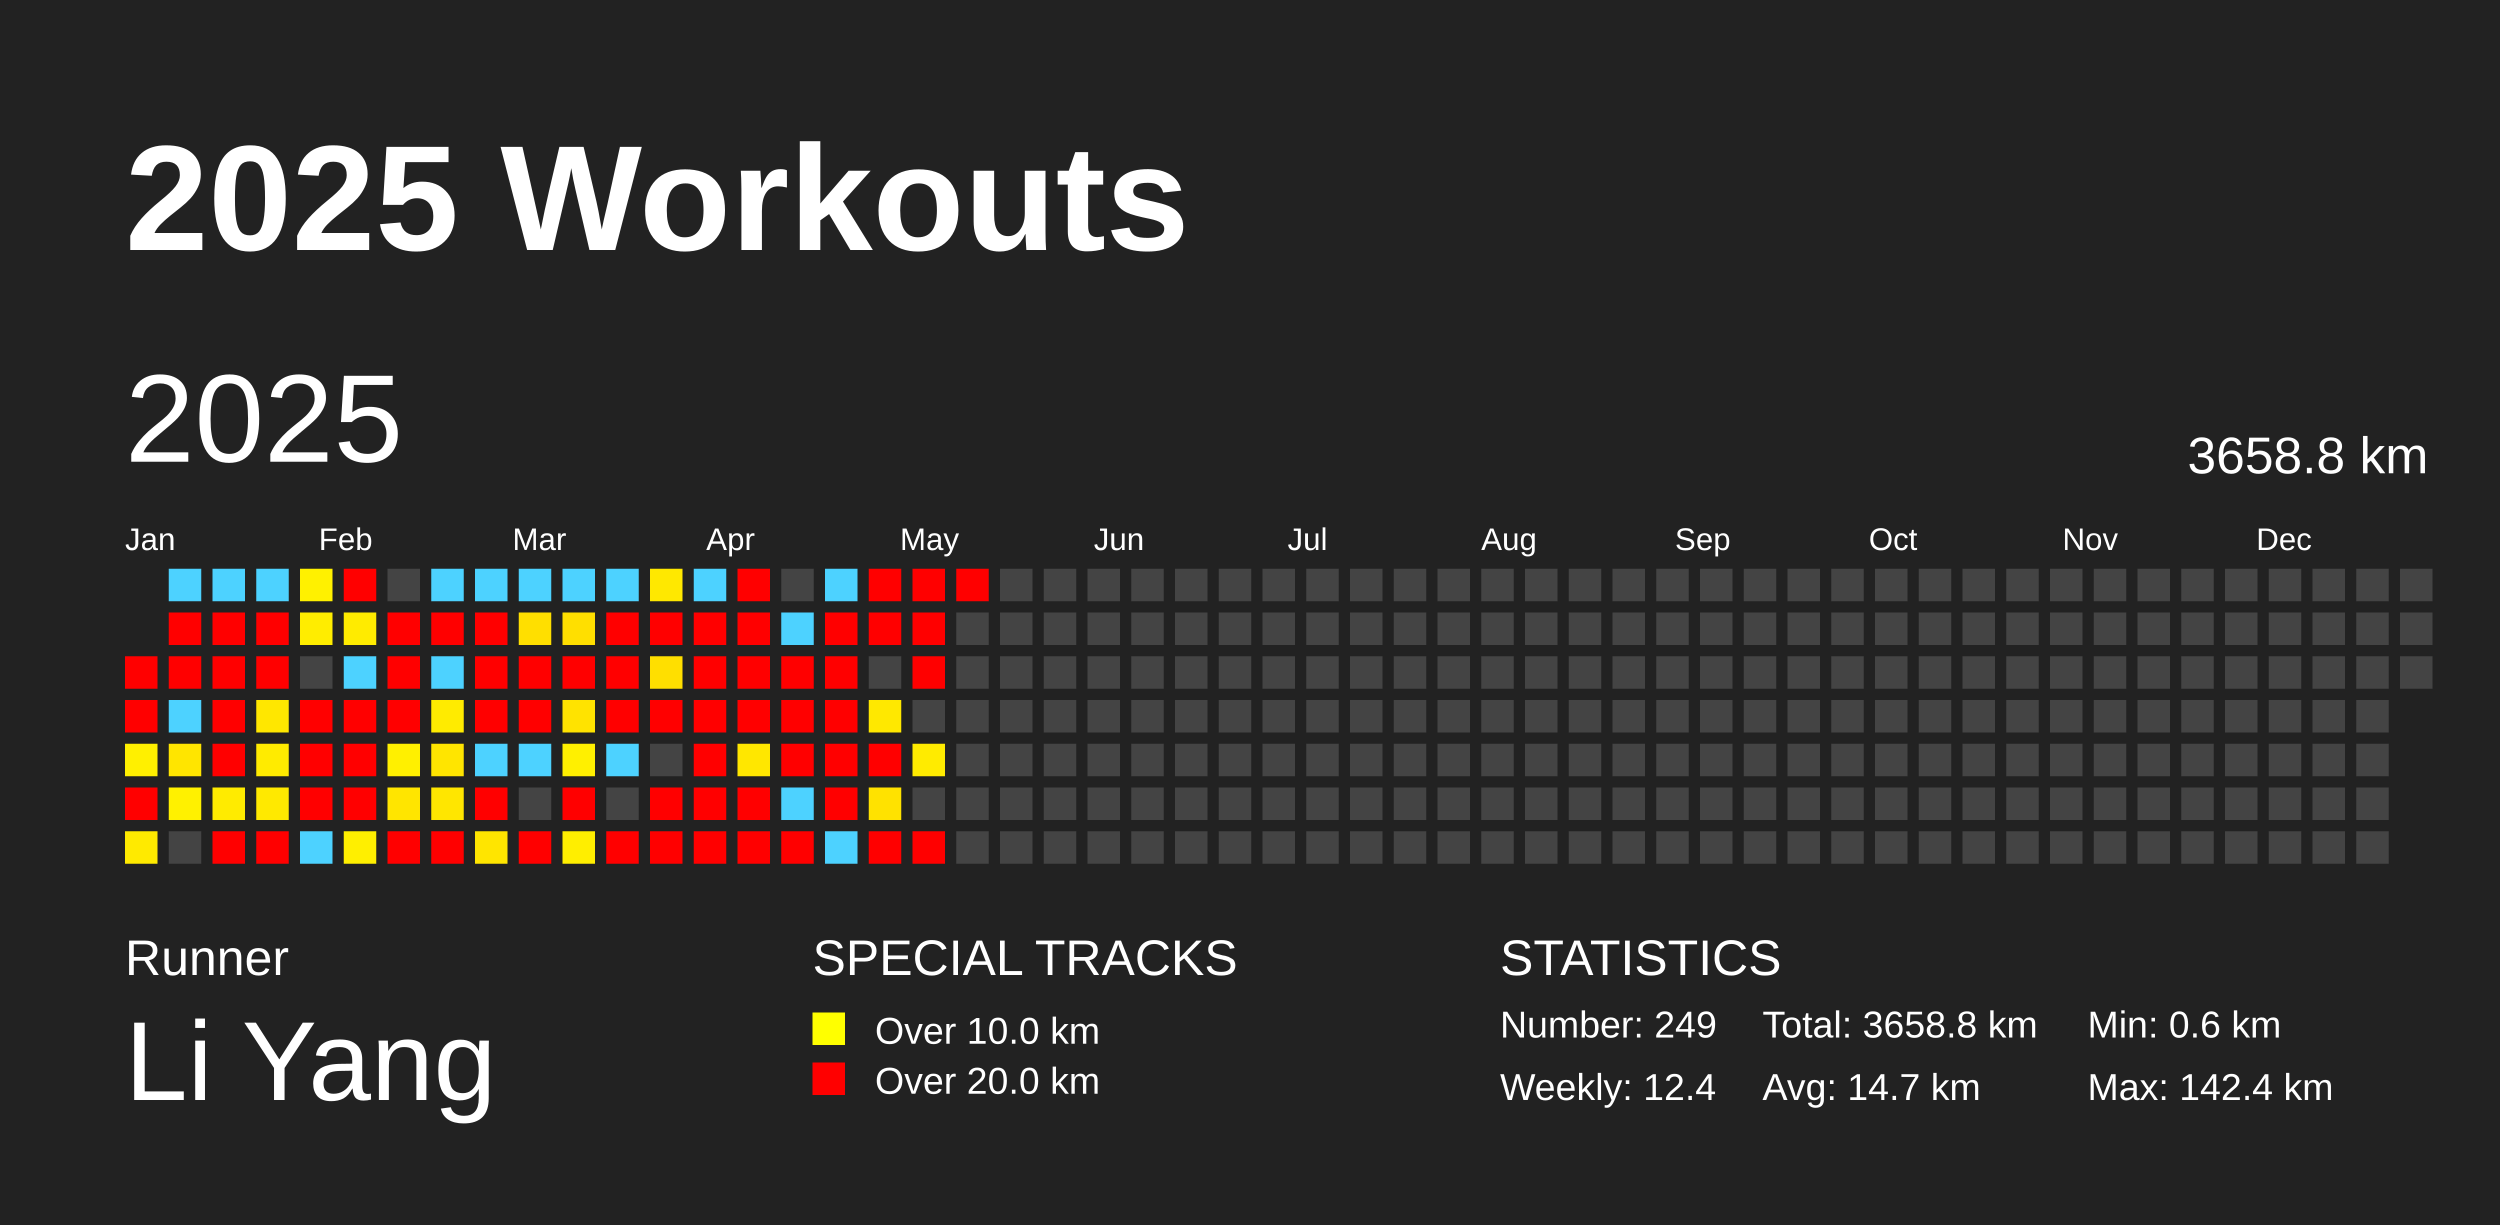
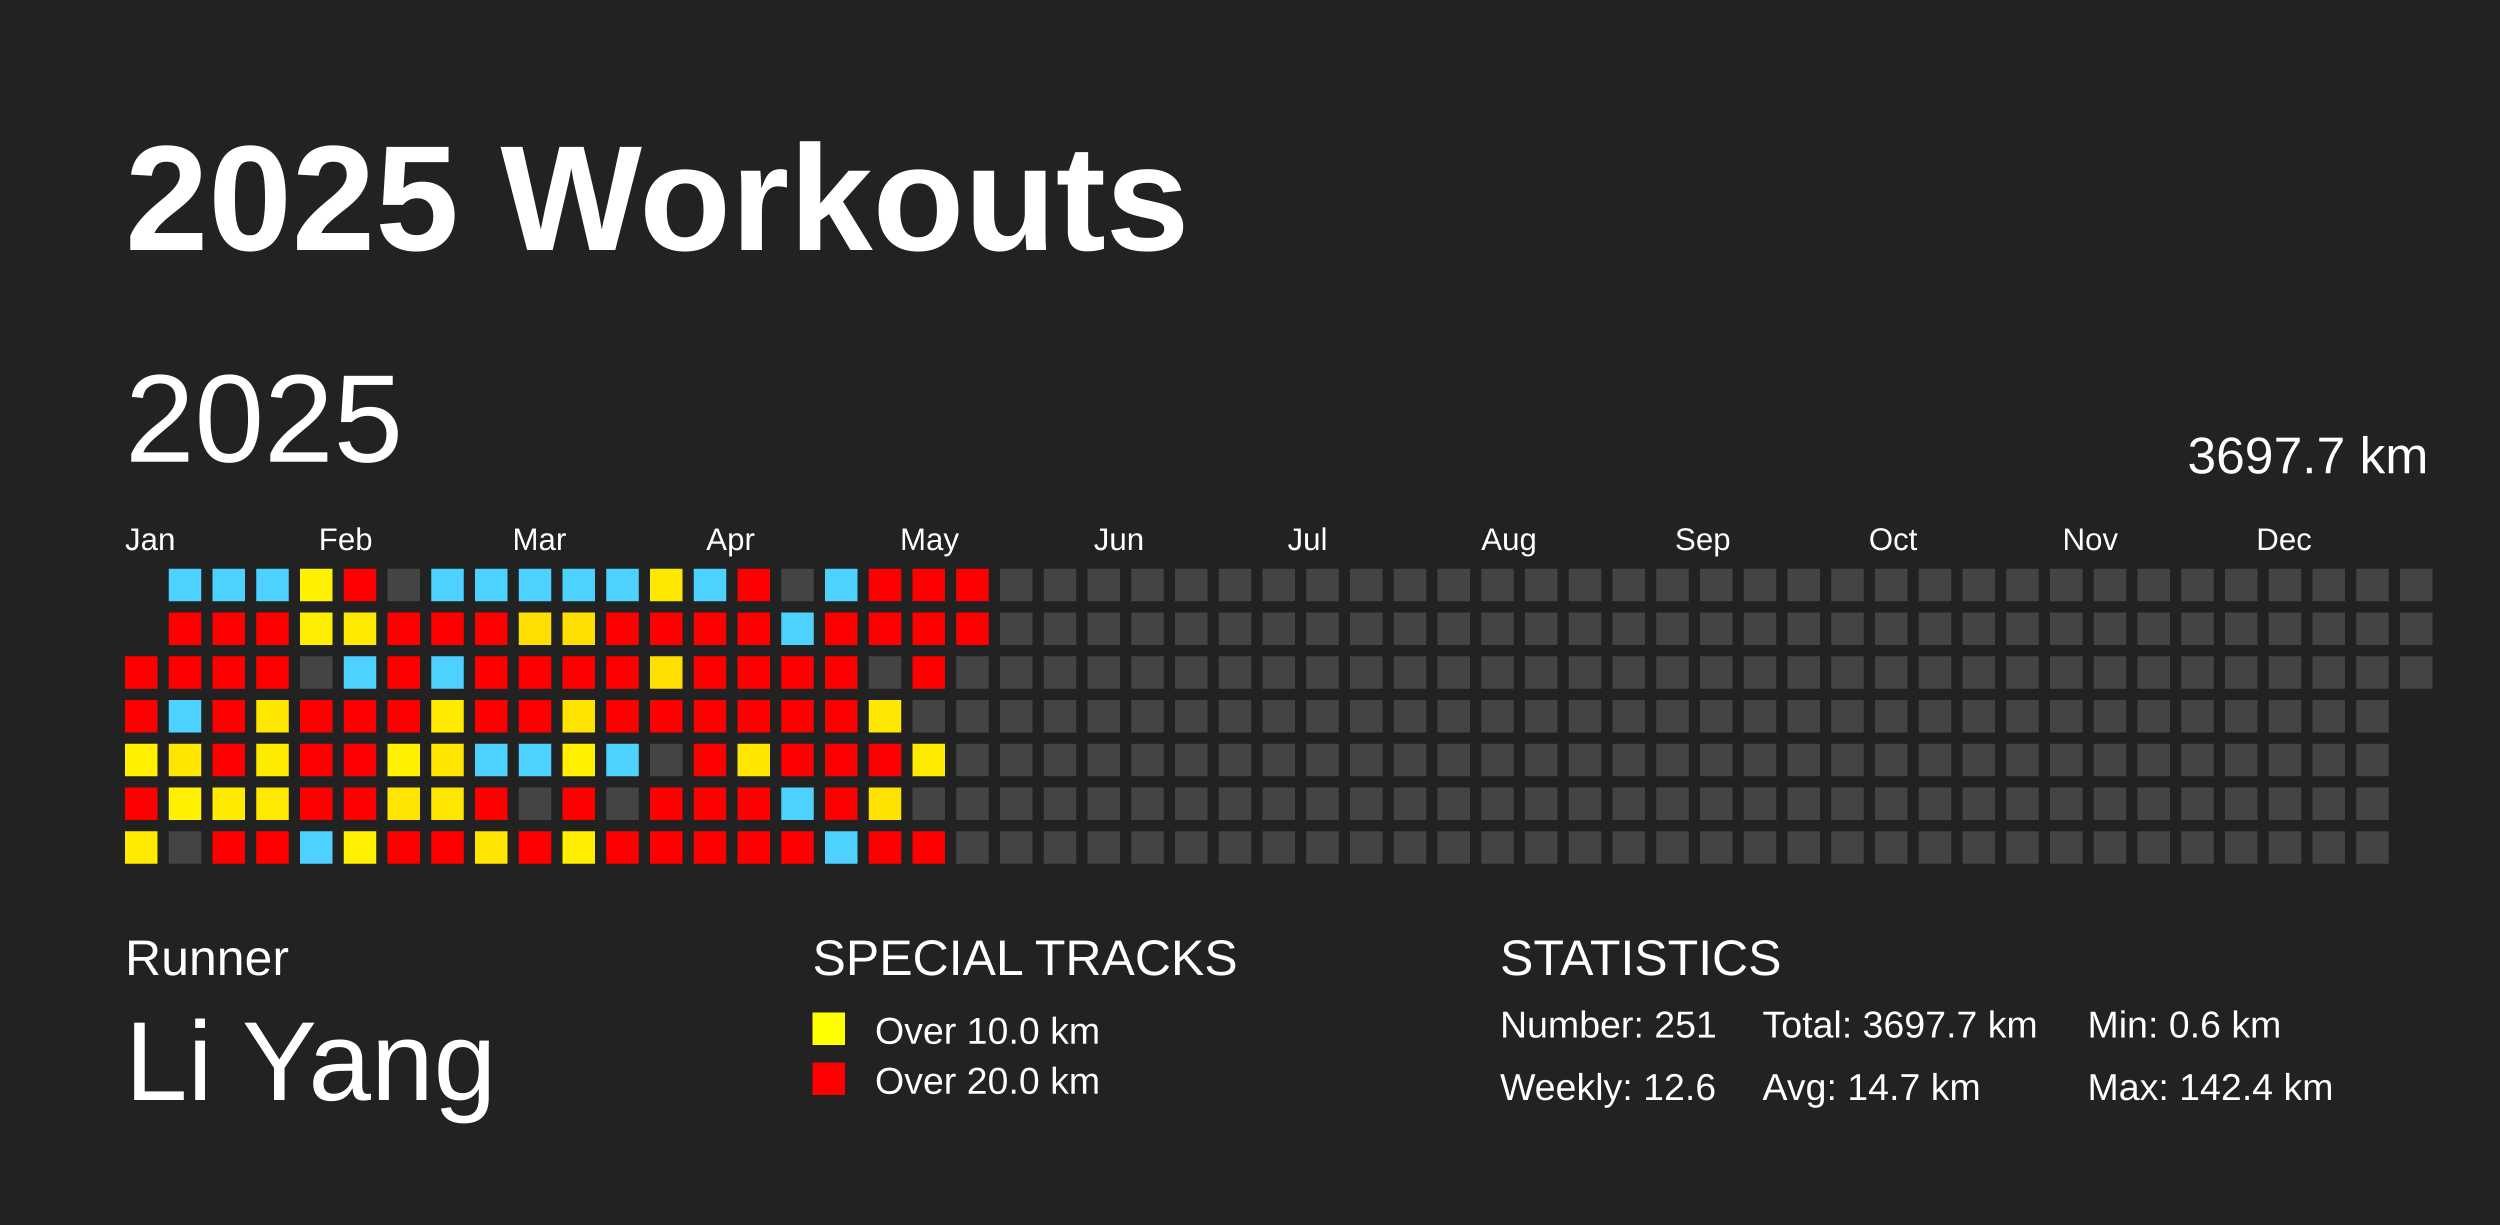
<svg xmlns="http://www.w3.org/2000/svg" baseProfile="full" height="98mm" version="1.1" viewBox="0,0,200,98" width="200mm">
  <defs />
  <rect fill="#222222" height="98" width="200" x="0" y="0" />
  <text fill="#FFFFFF" style="font-size:12px; font-family:Arial; font-weight:bold;" x="10" y="20">2025 Workouts</text>
  <text fill="#FFFFFF" style="font-size:4px; font-family:Arial" x="10" y="78">Runner</text>
  <text fill="#FFFFFF" style="font-size:9px; font-family:Arial" x="10" y="88">Li Yang</text>
  <text fill="#FFFFFF" style="font-size:4px; font-family:Arial" x="65" y="78">SPECIAL TRACKS</text>
  <rect fill="yellow" height="2.6" width="2.6" x="65" y="81" />
  <text fill="#FFFFFF" style="font-size:3px; font-family:Arial" x="70" y="83.5">Over 10.0 km</text>
  <rect fill="red" height="2.6" width="2.6" x="65" y="85" />
  <text fill="#FFFFFF" style="font-size:3px; font-family:Arial" x="70" y="87.5">Over 20.0 km</text>
  <text fill="#FFFFFF" style="font-size:4px; font-family:Arial" x="120" y="78">STATISTICS</text>
-   <text fill="#FFFFFF" style="font-size:3px; font-family:Arial" x="120" y="83">Number: 249</text>
-   <text fill="#FFFFFF" style="font-size:3px; font-family:Arial" x="120" y="88">Weekly: 12.4</text>
-   <text fill="#FFFFFF" style="font-size:3px; font-family:Arial" x="141" y="83">Total: 3658.8 km</text>
+   <text fill="#FFFFFF" style="font-size:3px; font-family:Arial" x="120" y="83">Number: 251</text>
+   <text fill="#FFFFFF" style="font-size:3px; font-family:Arial" x="120" y="88">Weekly: 12.6</text>
+   <text fill="#FFFFFF" style="font-size:3px; font-family:Arial" x="141" y="83">Total: 3697.7 km</text>
  <text fill="#FFFFFF" style="font-size:3px; font-family:Arial" x="141" y="88">Avg: 14.7 km</text>
  <text fill="#FFFFFF" style="font-size:3px; font-family:Arial" x="167" y="83">Min: 0.6 km</text>
  <text fill="#FFFFFF" style="font-size:3px; font-family:Arial" x="167" y="88">Max: 142.4 km</text>
  <text dominant-baseline="hanging" fill="#FFFFFF" style="font-size:10.0px; font-family:Arial;" x="10" y="30">2025</text>
-   <text dominant-baseline="hanging" fill="#FFFFFF" style="font-size:4.125px; font-family:Arial;" x="175" y="35">3658.8 km</text>
+   <text dominant-baseline="hanging" fill="#FFFFFF" style="font-size:4.125px; font-family:Arial;" x="175" y="35">3697.7 km</text>
  <text fill="#FFFFFF" style="font-size:2.5px; font-family:Arial" x="10.0" y="44">Jan</text>
  <text fill="#FFFFFF" style="font-size:2.5px; font-family:Arial" x="25.5" y="44">Feb</text>
  <text fill="#FFFFFF" style="font-size:2.5px; font-family:Arial" x="41.0" y="44">Mar</text>
  <text fill="#FFFFFF" style="font-size:2.5px; font-family:Arial" x="56.5" y="44">Apr</text>
  <text fill="#FFFFFF" style="font-size:2.5px; font-family:Arial" x="72.0" y="44">May</text>
  <text fill="#FFFFFF" style="font-size:2.5px; font-family:Arial" x="87.5" y="44">Jun</text>
  <text fill="#FFFFFF" style="font-size:2.5px; font-family:Arial" x="103.0" y="44">Jul</text>
  <text fill="#FFFFFF" style="font-size:2.5px; font-family:Arial" x="118.5" y="44">Aug</text>
  <text fill="#FFFFFF" style="font-size:2.5px; font-family:Arial" x="134.0" y="44">Sep</text>
  <text fill="#FFFFFF" style="font-size:2.5px; font-family:Arial" x="149.5" y="44">Oct</text>
  <text fill="#FFFFFF" style="font-size:2.5px; font-family:Arial" x="165.0" y="44">Nov</text>
  <text fill="#FFFFFF" style="font-size:2.5px; font-family:Arial" x="180.5" y="44">Dec</text>
  <rect fill="red" height="2.6" width="2.6" x="10.0" y="52.5" />
  <rect fill="red" height="2.6" width="2.6" x="10.0" y="56.0" />
  <rect fill="#fff000" height="2.6" width="2.6" x="10.0" y="59.5" />
  <rect fill="red" height="2.6" width="2.6" x="10.0" y="63.0" />
  <rect fill="#ffea00" height="2.6" width="2.6" x="10.0" y="66.5" />
  <rect fill="#4dd2ff" height="2.6" width="2.6" x="13.5" y="45.5" />
  <rect fill="red" height="2.6" width="2.6" x="13.5" y="49.0" />
  <rect fill="red" height="2.6" width="2.6" x="13.5" y="52.5" />
  <rect fill="#4dd2ff" height="2.6" width="2.6" x="13.5" y="56.0" />
  <rect fill="#ffe500" height="2.6" width="2.6" x="13.5" y="59.5" />
  <rect fill="#fff100" height="2.6" width="2.6" x="13.5" y="63.0" />
  <rect fill="#444444" height="2.6" width="2.6" x="13.5" y="66.5" />
  <rect fill="#4dd2ff" height="2.6" width="2.6" x="17.0" y="45.5" />
  <rect fill="red" height="2.6" width="2.6" x="17.0" y="49.0" />
  <rect fill="red" height="2.6" width="2.6" x="17.0" y="52.5" />
  <rect fill="red" height="2.6" width="2.6" x="17.0" y="56.0" />
  <rect fill="red" height="2.6" width="2.6" x="17.0" y="59.5" />
  <rect fill="#ffeb00" height="2.6" width="2.6" x="17.0" y="63.0" />
  <rect fill="red" height="2.6" width="2.6" x="17.0" y="66.5" />
  <rect fill="#4dd2ff" height="2.6" width="2.6" x="20.5" y="45.5" />
  <rect fill="red" height="2.6" width="2.6" x="20.5" y="49.0" />
  <rect fill="red" height="2.6" width="2.6" x="20.5" y="52.5" />
  <rect fill="#ffe700" height="2.6" width="2.6" x="20.5" y="56.0" />
  <rect fill="#ffeb00" height="2.6" width="2.6" x="20.5" y="59.5" />
  <rect fill="#ffe900" height="2.6" width="2.6" x="20.5" y="63.0" />
  <rect fill="red" height="2.6" width="2.6" x="20.5" y="66.5" />
  <rect fill="#fff100" height="2.6" width="2.6" x="24.0" y="45.5" />
  <rect fill="#ffed00" height="2.6" width="2.6" x="24.0" y="49.0" />
  <rect fill="#444444" height="2.6" width="2.6" x="24.0" y="52.5" />
  <rect fill="red" height="2.6" width="2.6" x="24.0" y="56.0" />
  <rect fill="red" height="2.6" width="2.6" x="24.0" y="59.5" />
  <rect fill="red" height="2.6" width="2.6" x="24.0" y="63.0" />
  <rect fill="#4dd2ff" height="2.6" width="2.6" x="24.0" y="66.5" />
  <rect fill="red" height="2.6" width="2.6" x="27.5" y="45.5" />
  <rect fill="#ffeb00" height="2.6" width="2.6" x="27.5" y="49.0" />
  <rect fill="#4dd2ff" height="2.6" width="2.6" x="27.5" y="52.5" />
  <rect fill="red" height="2.6" width="2.6" x="27.5" y="56.0" />
  <rect fill="red" height="2.6" width="2.6" x="27.5" y="59.5" />
  <rect fill="red" height="2.6" width="2.6" x="27.5" y="63.0" />
  <rect fill="#ffef00" height="2.6" width="2.6" x="27.5" y="66.5" />
  <rect fill="#444444" height="2.6" width="2.6" x="31.0" y="45.5" />
  <rect fill="red" height="2.6" width="2.6" x="31.0" y="49.0" />
  <rect fill="red" height="2.6" width="2.6" x="31.0" y="52.5" />
  <rect fill="red" height="2.6" width="2.6" x="31.0" y="56.0" />
  <rect fill="#fff000" height="2.6" width="2.6" x="31.0" y="59.5" />
  <rect fill="#ffe500" height="2.6" width="2.6" x="31.0" y="63.0" />
  <rect fill="red" height="2.6" width="2.6" x="31.0" y="66.5" />
  <rect fill="#4dd2ff" height="2.6" width="2.6" x="34.5" y="45.5" />
  <rect fill="red" height="2.6" width="2.6" x="34.5" y="49.0" />
  <rect fill="#4dd2ff" height="2.6" width="2.6" x="34.5" y="52.5" />
  <rect fill="#ffeb00" height="2.6" width="2.6" x="34.5" y="56.0" />
  <rect fill="#ffe500" height="2.6" width="2.6" x="34.5" y="59.5" />
  <rect fill="#ffe600" height="2.6" width="2.6" x="34.5" y="63.0" />
  <rect fill="red" height="2.6" width="2.6" x="34.5" y="66.5" />
  <rect fill="#4dd2ff" height="2.6" width="2.6" x="38.0" y="45.5" />
  <rect fill="red" height="2.6" width="2.6" x="38.0" y="49.0" />
  <rect fill="red" height="2.6" width="2.6" x="38.0" y="52.5" />
  <rect fill="red" height="2.6" width="2.6" x="38.0" y="56.0" />
  <rect fill="#4dd2ff" height="2.6" width="2.6" x="38.0" y="59.5" />
  <rect fill="red" height="2.6" width="2.6" x="38.0" y="63.0" />
  <rect fill="#ffe500" height="2.6" width="2.6" x="38.0" y="66.5" />
  <rect fill="#4dd2ff" height="2.6" width="2.6" x="41.5" y="45.5" />
  <rect fill="#ffdf00" height="2.6" width="2.6" x="41.5" y="49.0" />
  <rect fill="red" height="2.6" width="2.6" x="41.5" y="52.5" />
  <rect fill="red" height="2.6" width="2.6" x="41.5" y="56.0" />
  <rect fill="#4dd2ff" height="2.6" width="2.6" x="41.5" y="59.5" />
  <rect fill="#444444" height="2.6" width="2.6" x="41.5" y="63.0" />
  <rect fill="red" height="2.6" width="2.6" x="41.5" y="66.5" />
  <rect fill="#4dd2ff" height="2.6" width="2.6" x="45.0" y="45.5" />
  <rect fill="#ffdf00" height="2.6" width="2.6" x="45.0" y="49.0" />
  <rect fill="red" height="2.6" width="2.6" x="45.0" y="52.5" />
  <rect fill="#ffe300" height="2.6" width="2.6" x="45.0" y="56.0" />
  <rect fill="#fff000" height="2.6" width="2.6" x="45.0" y="59.5" />
  <rect fill="red" height="2.6" width="2.6" x="45.0" y="63.0" />
  <rect fill="#ffee00" height="2.6" width="2.6" x="45.0" y="66.5" />
  <rect fill="#4dd2ff" height="2.6" width="2.6" x="48.5" y="45.5" />
  <rect fill="red" height="2.6" width="2.6" x="48.5" y="49.0" />
  <rect fill="red" height="2.6" width="2.6" x="48.5" y="52.5" />
  <rect fill="red" height="2.6" width="2.6" x="48.5" y="56.0" />
  <rect fill="#4dd2ff" height="2.6" width="2.6" x="48.5" y="59.5" />
  <rect fill="#444444" height="2.6" width="2.6" x="48.5" y="63.0" />
  <rect fill="red" height="2.6" width="2.6" x="48.5" y="66.5" />
  <rect fill="#ffe800" height="2.6" width="2.6" x="52.0" y="45.5" />
  <rect fill="red" height="2.6" width="2.6" x="52.0" y="49.0" />
  <rect fill="#ffdf00" height="2.6" width="2.6" x="52.0" y="52.5" />
  <rect fill="red" height="2.6" width="2.6" x="52.0" y="56.0" />
  <rect fill="#444444" height="2.6" width="2.6" x="52.0" y="59.5" />
  <rect fill="red" height="2.6" width="2.6" x="52.0" y="63.0" />
  <rect fill="red" height="2.6" width="2.6" x="52.0" y="66.5" />
  <rect fill="#4dd2ff" height="2.6" width="2.6" x="55.5" y="45.5" />
  <rect fill="red" height="2.6" width="2.6" x="55.5" y="49.0" />
  <rect fill="red" height="2.6" width="2.6" x="55.5" y="52.5" />
  <rect fill="red" height="2.6" width="2.6" x="55.5" y="56.0" />
  <rect fill="red" height="2.6" width="2.6" x="55.5" y="59.5" />
  <rect fill="red" height="2.6" width="2.6" x="55.5" y="63.0" />
  <rect fill="red" height="2.6" width="2.6" x="55.5" y="66.5" />
  <rect fill="red" height="2.6" width="2.6" x="59.0" y="45.5" />
  <rect fill="red" height="2.6" width="2.6" x="59.0" y="49.0" />
  <rect fill="red" height="2.6" width="2.6" x="59.0" y="52.5" />
  <rect fill="red" height="2.6" width="2.6" x="59.0" y="56.0" />
  <rect fill="#ffe700" height="2.6" width="2.6" x="59.0" y="59.5" />
  <rect fill="red" height="2.6" width="2.6" x="59.0" y="63.0" />
  <rect fill="red" height="2.6" width="2.6" x="59.0" y="66.5" />
  <rect fill="#444444" height="2.6" width="2.6" x="62.5" y="45.5" />
  <rect fill="#4dd2ff" height="2.6" width="2.6" x="62.5" y="49.0" />
  <rect fill="red" height="2.6" width="2.6" x="62.5" y="52.5" />
  <rect fill="red" height="2.6" width="2.6" x="62.5" y="56.0" />
  <rect fill="red" height="2.6" width="2.6" x="62.5" y="59.5" />
  <rect fill="#4dd2ff" height="2.6" width="2.6" x="62.5" y="63.0" />
  <rect fill="red" height="2.6" width="2.6" x="62.5" y="66.5" />
  <rect fill="#4dd2ff" height="2.6" width="2.6" x="66.0" y="45.5" />
  <rect fill="red" height="2.6" width="2.6" x="66.0" y="49.0" />
  <rect fill="red" height="2.6" width="2.6" x="66.0" y="52.5" />
  <rect fill="red" height="2.6" width="2.6" x="66.0" y="56.0" />
  <rect fill="red" height="2.6" width="2.6" x="66.0" y="59.5" />
  <rect fill="red" height="2.6" width="2.6" x="66.0" y="63.0" />
  <rect fill="#4dd2ff" height="2.6" width="2.6" x="66.0" y="66.5" />
  <rect fill="red" height="2.6" width="2.6" x="69.5" y="45.5" />
  <rect fill="red" height="2.6" width="2.6" x="69.5" y="49.0" />
  <rect fill="#444444" height="2.6" width="2.6" x="69.5" y="52.5" />
  <rect fill="#ffe800" height="2.6" width="2.6" x="69.5" y="56.0" />
  <rect fill="red" height="2.6" width="2.6" x="69.5" y="59.5" />
  <rect fill="#ffe200" height="2.6" width="2.6" x="69.5" y="63.0" />
  <rect fill="red" height="2.6" width="2.6" x="69.5" y="66.5" />
  <rect fill="red" height="2.6" width="2.6" x="73.0" y="45.5" />
  <rect fill="red" height="2.6" width="2.6" x="73.0" y="49.0" />
  <rect fill="red" height="2.6" width="2.6" x="73.0" y="52.5" />
  <rect fill="#444444" height="2.6" width="2.6" x="73.0" y="56.0" />
  <rect fill="#ffeb00" height="2.6" width="2.6" x="73.0" y="59.5" />
  <rect fill="#444444" height="2.6" width="2.6" x="73.0" y="63.0" />
  <rect fill="red" height="2.6" width="2.6" x="73.0" y="66.5" />
  <rect fill="red" height="2.6" width="2.6" x="76.5" y="45.5" />
-   <rect fill="#444444" height="2.6" width="2.6" x="76.5" y="49.0" />
+   <rect fill="red" height="2.6" width="2.6" x="76.5" y="49.0" />
  <rect fill="#444444" height="2.6" width="2.6" x="76.5" y="52.5" />
  <rect fill="#444444" height="2.6" width="2.6" x="76.5" y="56.0" />
  <rect fill="#444444" height="2.6" width="2.6" x="76.5" y="59.5" />
  <rect fill="#444444" height="2.6" width="2.6" x="76.5" y="63.0" />
  <rect fill="#444444" height="2.6" width="2.6" x="76.5" y="66.5" />
  <rect fill="#444444" height="2.6" width="2.6" x="80.0" y="45.5" />
  <rect fill="#444444" height="2.6" width="2.6" x="80.0" y="49.0" />
  <rect fill="#444444" height="2.6" width="2.6" x="80.0" y="52.5" />
  <rect fill="#444444" height="2.6" width="2.6" x="80.0" y="56.0" />
  <rect fill="#444444" height="2.6" width="2.6" x="80.0" y="59.5" />
  <rect fill="#444444" height="2.6" width="2.6" x="80.0" y="63.0" />
  <rect fill="#444444" height="2.6" width="2.6" x="80.0" y="66.5" />
  <rect fill="#444444" height="2.6" width="2.6" x="83.5" y="45.5" />
  <rect fill="#444444" height="2.6" width="2.6" x="83.5" y="49.0" />
  <rect fill="#444444" height="2.6" width="2.6" x="83.5" y="52.5" />
  <rect fill="#444444" height="2.6" width="2.6" x="83.5" y="56.0" />
  <rect fill="#444444" height="2.6" width="2.6" x="83.5" y="59.5" />
  <rect fill="#444444" height="2.6" width="2.6" x="83.5" y="63.0" />
  <rect fill="#444444" height="2.6" width="2.6" x="83.5" y="66.5" />
  <rect fill="#444444" height="2.6" width="2.6" x="87.0" y="45.5" />
  <rect fill="#444444" height="2.6" width="2.6" x="87.0" y="49.0" />
  <rect fill="#444444" height="2.6" width="2.6" x="87.0" y="52.5" />
  <rect fill="#444444" height="2.6" width="2.6" x="87.0" y="56.0" />
  <rect fill="#444444" height="2.6" width="2.6" x="87.0" y="59.5" />
  <rect fill="#444444" height="2.6" width="2.6" x="87.0" y="63.0" />
  <rect fill="#444444" height="2.6" width="2.6" x="87.0" y="66.5" />
  <rect fill="#444444" height="2.6" width="2.6" x="90.5" y="45.5" />
  <rect fill="#444444" height="2.6" width="2.6" x="90.5" y="49.0" />
  <rect fill="#444444" height="2.6" width="2.6" x="90.5" y="52.5" />
  <rect fill="#444444" height="2.6" width="2.6" x="90.5" y="56.0" />
  <rect fill="#444444" height="2.6" width="2.6" x="90.5" y="59.5" />
  <rect fill="#444444" height="2.6" width="2.6" x="90.5" y="63.0" />
  <rect fill="#444444" height="2.6" width="2.6" x="90.5" y="66.5" />
  <rect fill="#444444" height="2.6" width="2.6" x="94.0" y="45.5" />
  <rect fill="#444444" height="2.6" width="2.6" x="94.0" y="49.0" />
  <rect fill="#444444" height="2.6" width="2.6" x="94.0" y="52.5" />
  <rect fill="#444444" height="2.6" width="2.6" x="94.0" y="56.0" />
  <rect fill="#444444" height="2.6" width="2.6" x="94.0" y="59.5" />
  <rect fill="#444444" height="2.6" width="2.6" x="94.0" y="63.0" />
  <rect fill="#444444" height="2.6" width="2.6" x="94.0" y="66.5" />
  <rect fill="#444444" height="2.6" width="2.6" x="97.5" y="45.5" />
  <rect fill="#444444" height="2.6" width="2.6" x="97.5" y="49.0" />
  <rect fill="#444444" height="2.6" width="2.6" x="97.5" y="52.5" />
  <rect fill="#444444" height="2.6" width="2.6" x="97.5" y="56.0" />
  <rect fill="#444444" height="2.6" width="2.6" x="97.5" y="59.5" />
  <rect fill="#444444" height="2.6" width="2.6" x="97.5" y="63.0" />
  <rect fill="#444444" height="2.6" width="2.6" x="97.5" y="66.5" />
  <rect fill="#444444" height="2.6" width="2.6" x="101.0" y="45.5" />
  <rect fill="#444444" height="2.6" width="2.6" x="101.0" y="49.0" />
  <rect fill="#444444" height="2.6" width="2.6" x="101.0" y="52.5" />
  <rect fill="#444444" height="2.6" width="2.6" x="101.0" y="56.0" />
  <rect fill="#444444" height="2.6" width="2.6" x="101.0" y="59.5" />
  <rect fill="#444444" height="2.6" width="2.6" x="101.0" y="63.0" />
  <rect fill="#444444" height="2.6" width="2.6" x="101.0" y="66.5" />
  <rect fill="#444444" height="2.6" width="2.6" x="104.5" y="45.5" />
  <rect fill="#444444" height="2.6" width="2.6" x="104.5" y="49.0" />
  <rect fill="#444444" height="2.6" width="2.6" x="104.5" y="52.5" />
  <rect fill="#444444" height="2.6" width="2.6" x="104.5" y="56.0" />
  <rect fill="#444444" height="2.6" width="2.6" x="104.5" y="59.5" />
  <rect fill="#444444" height="2.6" width="2.6" x="104.5" y="63.0" />
  <rect fill="#444444" height="2.6" width="2.6" x="104.5" y="66.5" />
  <rect fill="#444444" height="2.6" width="2.6" x="108.0" y="45.5" />
  <rect fill="#444444" height="2.6" width="2.6" x="108.0" y="49.0" />
  <rect fill="#444444" height="2.6" width="2.6" x="108.0" y="52.5" />
  <rect fill="#444444" height="2.6" width="2.6" x="108.0" y="56.0" />
  <rect fill="#444444" height="2.6" width="2.6" x="108.0" y="59.5" />
  <rect fill="#444444" height="2.6" width="2.6" x="108.0" y="63.0" />
  <rect fill="#444444" height="2.6" width="2.6" x="108.0" y="66.5" />
  <rect fill="#444444" height="2.6" width="2.6" x="111.5" y="45.5" />
  <rect fill="#444444" height="2.6" width="2.6" x="111.5" y="49.0" />
  <rect fill="#444444" height="2.6" width="2.6" x="111.5" y="52.5" />
  <rect fill="#444444" height="2.6" width="2.6" x="111.5" y="56.0" />
  <rect fill="#444444" height="2.6" width="2.6" x="111.5" y="59.5" />
  <rect fill="#444444" height="2.6" width="2.6" x="111.5" y="63.0" />
  <rect fill="#444444" height="2.6" width="2.6" x="111.5" y="66.5" />
  <rect fill="#444444" height="2.6" width="2.6" x="115.0" y="45.5" />
  <rect fill="#444444" height="2.6" width="2.6" x="115.0" y="49.0" />
  <rect fill="#444444" height="2.6" width="2.6" x="115.0" y="52.5" />
  <rect fill="#444444" height="2.6" width="2.6" x="115.0" y="56.0" />
  <rect fill="#444444" height="2.6" width="2.6" x="115.0" y="59.5" />
  <rect fill="#444444" height="2.6" width="2.6" x="115.0" y="63.0" />
  <rect fill="#444444" height="2.6" width="2.6" x="115.0" y="66.5" />
  <rect fill="#444444" height="2.6" width="2.6" x="118.5" y="45.5" />
  <rect fill="#444444" height="2.6" width="2.6" x="118.5" y="49.0" />
  <rect fill="#444444" height="2.6" width="2.6" x="118.5" y="52.5" />
  <rect fill="#444444" height="2.6" width="2.6" x="118.5" y="56.0" />
  <rect fill="#444444" height="2.6" width="2.6" x="118.5" y="59.5" />
  <rect fill="#444444" height="2.6" width="2.6" x="118.5" y="63.0" />
  <rect fill="#444444" height="2.6" width="2.6" x="118.5" y="66.5" />
  <rect fill="#444444" height="2.6" width="2.6" x="122.0" y="45.5" />
  <rect fill="#444444" height="2.6" width="2.6" x="122.0" y="49.0" />
  <rect fill="#444444" height="2.6" width="2.6" x="122.0" y="52.5" />
  <rect fill="#444444" height="2.6" width="2.6" x="122.0" y="56.0" />
  <rect fill="#444444" height="2.6" width="2.6" x="122.0" y="59.5" />
  <rect fill="#444444" height="2.6" width="2.6" x="122.0" y="63.0" />
  <rect fill="#444444" height="2.6" width="2.6" x="122.0" y="66.5" />
  <rect fill="#444444" height="2.6" width="2.6" x="125.5" y="45.5" />
  <rect fill="#444444" height="2.6" width="2.6" x="125.5" y="49.0" />
  <rect fill="#444444" height="2.6" width="2.6" x="125.5" y="52.5" />
  <rect fill="#444444" height="2.6" width="2.6" x="125.5" y="56.0" />
  <rect fill="#444444" height="2.6" width="2.6" x="125.5" y="59.5" />
  <rect fill="#444444" height="2.6" width="2.6" x="125.5" y="63.0" />
  <rect fill="#444444" height="2.6" width="2.6" x="125.5" y="66.5" />
  <rect fill="#444444" height="2.6" width="2.6" x="129.0" y="45.5" />
  <rect fill="#444444" height="2.6" width="2.6" x="129.0" y="49.0" />
  <rect fill="#444444" height="2.6" width="2.6" x="129.0" y="52.5" />
  <rect fill="#444444" height="2.6" width="2.6" x="129.0" y="56.0" />
  <rect fill="#444444" height="2.6" width="2.6" x="129.0" y="59.5" />
  <rect fill="#444444" height="2.6" width="2.6" x="129.0" y="63.0" />
  <rect fill="#444444" height="2.6" width="2.6" x="129.0" y="66.5" />
  <rect fill="#444444" height="2.6" width="2.6" x="132.5" y="45.5" />
  <rect fill="#444444" height="2.6" width="2.6" x="132.5" y="49.0" />
  <rect fill="#444444" height="2.6" width="2.6" x="132.5" y="52.5" />
  <rect fill="#444444" height="2.6" width="2.6" x="132.5" y="56.0" />
  <rect fill="#444444" height="2.6" width="2.6" x="132.5" y="59.5" />
  <rect fill="#444444" height="2.6" width="2.6" x="132.5" y="63.0" />
  <rect fill="#444444" height="2.6" width="2.6" x="132.5" y="66.5" />
  <rect fill="#444444" height="2.6" width="2.6" x="136.0" y="45.5" />
  <rect fill="#444444" height="2.6" width="2.6" x="136.0" y="49.0" />
  <rect fill="#444444" height="2.6" width="2.6" x="136.0" y="52.5" />
  <rect fill="#444444" height="2.6" width="2.6" x="136.0" y="56.0" />
  <rect fill="#444444" height="2.6" width="2.6" x="136.0" y="59.5" />
  <rect fill="#444444" height="2.6" width="2.6" x="136.0" y="63.0" />
  <rect fill="#444444" height="2.6" width="2.6" x="136.0" y="66.5" />
  <rect fill="#444444" height="2.6" width="2.6" x="139.5" y="45.5" />
  <rect fill="#444444" height="2.6" width="2.6" x="139.5" y="49.0" />
  <rect fill="#444444" height="2.6" width="2.6" x="139.5" y="52.5" />
  <rect fill="#444444" height="2.6" width="2.6" x="139.5" y="56.0" />
  <rect fill="#444444" height="2.6" width="2.6" x="139.5" y="59.5" />
  <rect fill="#444444" height="2.6" width="2.6" x="139.5" y="63.0" />
  <rect fill="#444444" height="2.6" width="2.6" x="139.5" y="66.5" />
  <rect fill="#444444" height="2.6" width="2.6" x="143.0" y="45.5" />
  <rect fill="#444444" height="2.6" width="2.6" x="143.0" y="49.0" />
  <rect fill="#444444" height="2.6" width="2.6" x="143.0" y="52.5" />
  <rect fill="#444444" height="2.6" width="2.6" x="143.0" y="56.0" />
  <rect fill="#444444" height="2.6" width="2.6" x="143.0" y="59.5" />
  <rect fill="#444444" height="2.6" width="2.6" x="143.0" y="63.0" />
  <rect fill="#444444" height="2.6" width="2.6" x="143.0" y="66.5" />
  <rect fill="#444444" height="2.6" width="2.6" x="146.5" y="45.5" />
  <rect fill="#444444" height="2.6" width="2.6" x="146.5" y="49.0" />
  <rect fill="#444444" height="2.6" width="2.6" x="146.5" y="52.5" />
  <rect fill="#444444" height="2.6" width="2.6" x="146.5" y="56.0" />
  <rect fill="#444444" height="2.6" width="2.6" x="146.5" y="59.5" />
  <rect fill="#444444" height="2.6" width="2.6" x="146.5" y="63.0" />
  <rect fill="#444444" height="2.6" width="2.6" x="146.5" y="66.5" />
  <rect fill="#444444" height="2.6" width="2.6" x="150.0" y="45.5" />
  <rect fill="#444444" height="2.6" width="2.6" x="150.0" y="49.0" />
  <rect fill="#444444" height="2.6" width="2.6" x="150.0" y="52.5" />
  <rect fill="#444444" height="2.6" width="2.6" x="150.0" y="56.0" />
  <rect fill="#444444" height="2.6" width="2.6" x="150.0" y="59.5" />
  <rect fill="#444444" height="2.6" width="2.6" x="150.0" y="63.0" />
  <rect fill="#444444" height="2.6" width="2.6" x="150.0" y="66.5" />
  <rect fill="#444444" height="2.6" width="2.6" x="153.5" y="45.5" />
  <rect fill="#444444" height="2.6" width="2.6" x="153.5" y="49.0" />
  <rect fill="#444444" height="2.6" width="2.6" x="153.5" y="52.5" />
  <rect fill="#444444" height="2.6" width="2.6" x="153.5" y="56.0" />
  <rect fill="#444444" height="2.6" width="2.6" x="153.5" y="59.5" />
  <rect fill="#444444" height="2.6" width="2.6" x="153.5" y="63.0" />
  <rect fill="#444444" height="2.6" width="2.6" x="153.5" y="66.5" />
  <rect fill="#444444" height="2.6" width="2.6" x="157.0" y="45.5" />
  <rect fill="#444444" height="2.6" width="2.6" x="157.0" y="49.0" />
  <rect fill="#444444" height="2.6" width="2.6" x="157.0" y="52.5" />
  <rect fill="#444444" height="2.6" width="2.6" x="157.0" y="56.0" />
  <rect fill="#444444" height="2.6" width="2.6" x="157.0" y="59.5" />
  <rect fill="#444444" height="2.6" width="2.6" x="157.0" y="63.0" />
  <rect fill="#444444" height="2.6" width="2.6" x="157.0" y="66.5" />
  <rect fill="#444444" height="2.6" width="2.6" x="160.5" y="45.5" />
  <rect fill="#444444" height="2.6" width="2.6" x="160.5" y="49.0" />
  <rect fill="#444444" height="2.6" width="2.6" x="160.5" y="52.5" />
  <rect fill="#444444" height="2.6" width="2.6" x="160.5" y="56.0" />
  <rect fill="#444444" height="2.6" width="2.6" x="160.5" y="59.5" />
  <rect fill="#444444" height="2.6" width="2.6" x="160.5" y="63.0" />
  <rect fill="#444444" height="2.6" width="2.6" x="160.5" y="66.5" />
  <rect fill="#444444" height="2.6" width="2.6" x="164.0" y="45.5" />
  <rect fill="#444444" height="2.6" width="2.6" x="164.0" y="49.0" />
  <rect fill="#444444" height="2.6" width="2.6" x="164.0" y="52.5" />
  <rect fill="#444444" height="2.6" width="2.6" x="164.0" y="56.0" />
  <rect fill="#444444" height="2.6" width="2.6" x="164.0" y="59.5" />
  <rect fill="#444444" height="2.6" width="2.6" x="164.0" y="63.0" />
  <rect fill="#444444" height="2.6" width="2.6" x="164.0" y="66.5" />
  <rect fill="#444444" height="2.6" width="2.6" x="167.5" y="45.5" />
  <rect fill="#444444" height="2.6" width="2.6" x="167.5" y="49.0" />
  <rect fill="#444444" height="2.6" width="2.6" x="167.5" y="52.5" />
  <rect fill="#444444" height="2.6" width="2.6" x="167.5" y="56.0" />
  <rect fill="#444444" height="2.6" width="2.6" x="167.5" y="59.5" />
  <rect fill="#444444" height="2.6" width="2.6" x="167.5" y="63.0" />
  <rect fill="#444444" height="2.6" width="2.6" x="167.5" y="66.5" />
  <rect fill="#444444" height="2.6" width="2.6" x="171.0" y="45.5" />
  <rect fill="#444444" height="2.6" width="2.6" x="171.0" y="49.0" />
  <rect fill="#444444" height="2.6" width="2.6" x="171.0" y="52.5" />
  <rect fill="#444444" height="2.6" width="2.6" x="171.0" y="56.0" />
  <rect fill="#444444" height="2.6" width="2.6" x="171.0" y="59.5" />
  <rect fill="#444444" height="2.6" width="2.6" x="171.0" y="63.0" />
  <rect fill="#444444" height="2.6" width="2.6" x="171.0" y="66.5" />
  <rect fill="#444444" height="2.6" width="2.6" x="174.5" y="45.5" />
  <rect fill="#444444" height="2.6" width="2.6" x="174.5" y="49.0" />
  <rect fill="#444444" height="2.6" width="2.6" x="174.5" y="52.5" />
  <rect fill="#444444" height="2.6" width="2.6" x="174.5" y="56.0" />
  <rect fill="#444444" height="2.6" width="2.6" x="174.5" y="59.5" />
  <rect fill="#444444" height="2.6" width="2.6" x="174.5" y="63.0" />
  <rect fill="#444444" height="2.6" width="2.6" x="174.5" y="66.5" />
  <rect fill="#444444" height="2.6" width="2.6" x="178.0" y="45.5" />
  <rect fill="#444444" height="2.6" width="2.6" x="178.0" y="49.0" />
  <rect fill="#444444" height="2.6" width="2.6" x="178.0" y="52.5" />
  <rect fill="#444444" height="2.6" width="2.6" x="178.0" y="56.0" />
  <rect fill="#444444" height="2.6" width="2.6" x="178.0" y="59.5" />
  <rect fill="#444444" height="2.6" width="2.6" x="178.0" y="63.0" />
  <rect fill="#444444" height="2.6" width="2.6" x="178.0" y="66.5" />
  <rect fill="#444444" height="2.6" width="2.6" x="181.5" y="45.5" />
  <rect fill="#444444" height="2.6" width="2.6" x="181.5" y="49.0" />
  <rect fill="#444444" height="2.6" width="2.6" x="181.5" y="52.5" />
  <rect fill="#444444" height="2.6" width="2.6" x="181.5" y="56.0" />
  <rect fill="#444444" height="2.6" width="2.6" x="181.5" y="59.5" />
  <rect fill="#444444" height="2.6" width="2.6" x="181.5" y="63.0" />
  <rect fill="#444444" height="2.6" width="2.6" x="181.5" y="66.5" />
  <rect fill="#444444" height="2.6" width="2.6" x="185.0" y="45.5" />
  <rect fill="#444444" height="2.6" width="2.6" x="185.0" y="49.0" />
  <rect fill="#444444" height="2.6" width="2.6" x="185.0" y="52.5" />
  <rect fill="#444444" height="2.6" width="2.6" x="185.0" y="56.0" />
  <rect fill="#444444" height="2.6" width="2.6" x="185.0" y="59.5" />
  <rect fill="#444444" height="2.6" width="2.6" x="185.0" y="63.0" />
  <rect fill="#444444" height="2.6" width="2.6" x="185.0" y="66.5" />
  <rect fill="#444444" height="2.6" width="2.6" x="188.5" y="45.5" />
  <rect fill="#444444" height="2.6" width="2.6" x="188.5" y="49.0" />
  <rect fill="#444444" height="2.6" width="2.6" x="188.5" y="52.5" />
  <rect fill="#444444" height="2.6" width="2.6" x="188.5" y="56.0" />
  <rect fill="#444444" height="2.6" width="2.6" x="188.5" y="59.5" />
  <rect fill="#444444" height="2.6" width="2.6" x="188.5" y="63.0" />
  <rect fill="#444444" height="2.6" width="2.6" x="188.5" y="66.5" />
  <rect fill="#444444" height="2.6" width="2.6" x="192.0" y="45.5" />
  <rect fill="#444444" height="2.6" width="2.6" x="192.0" y="49.0" />
  <rect fill="#444444" height="2.6" width="2.6" x="192.0" y="52.5" />
</svg>
